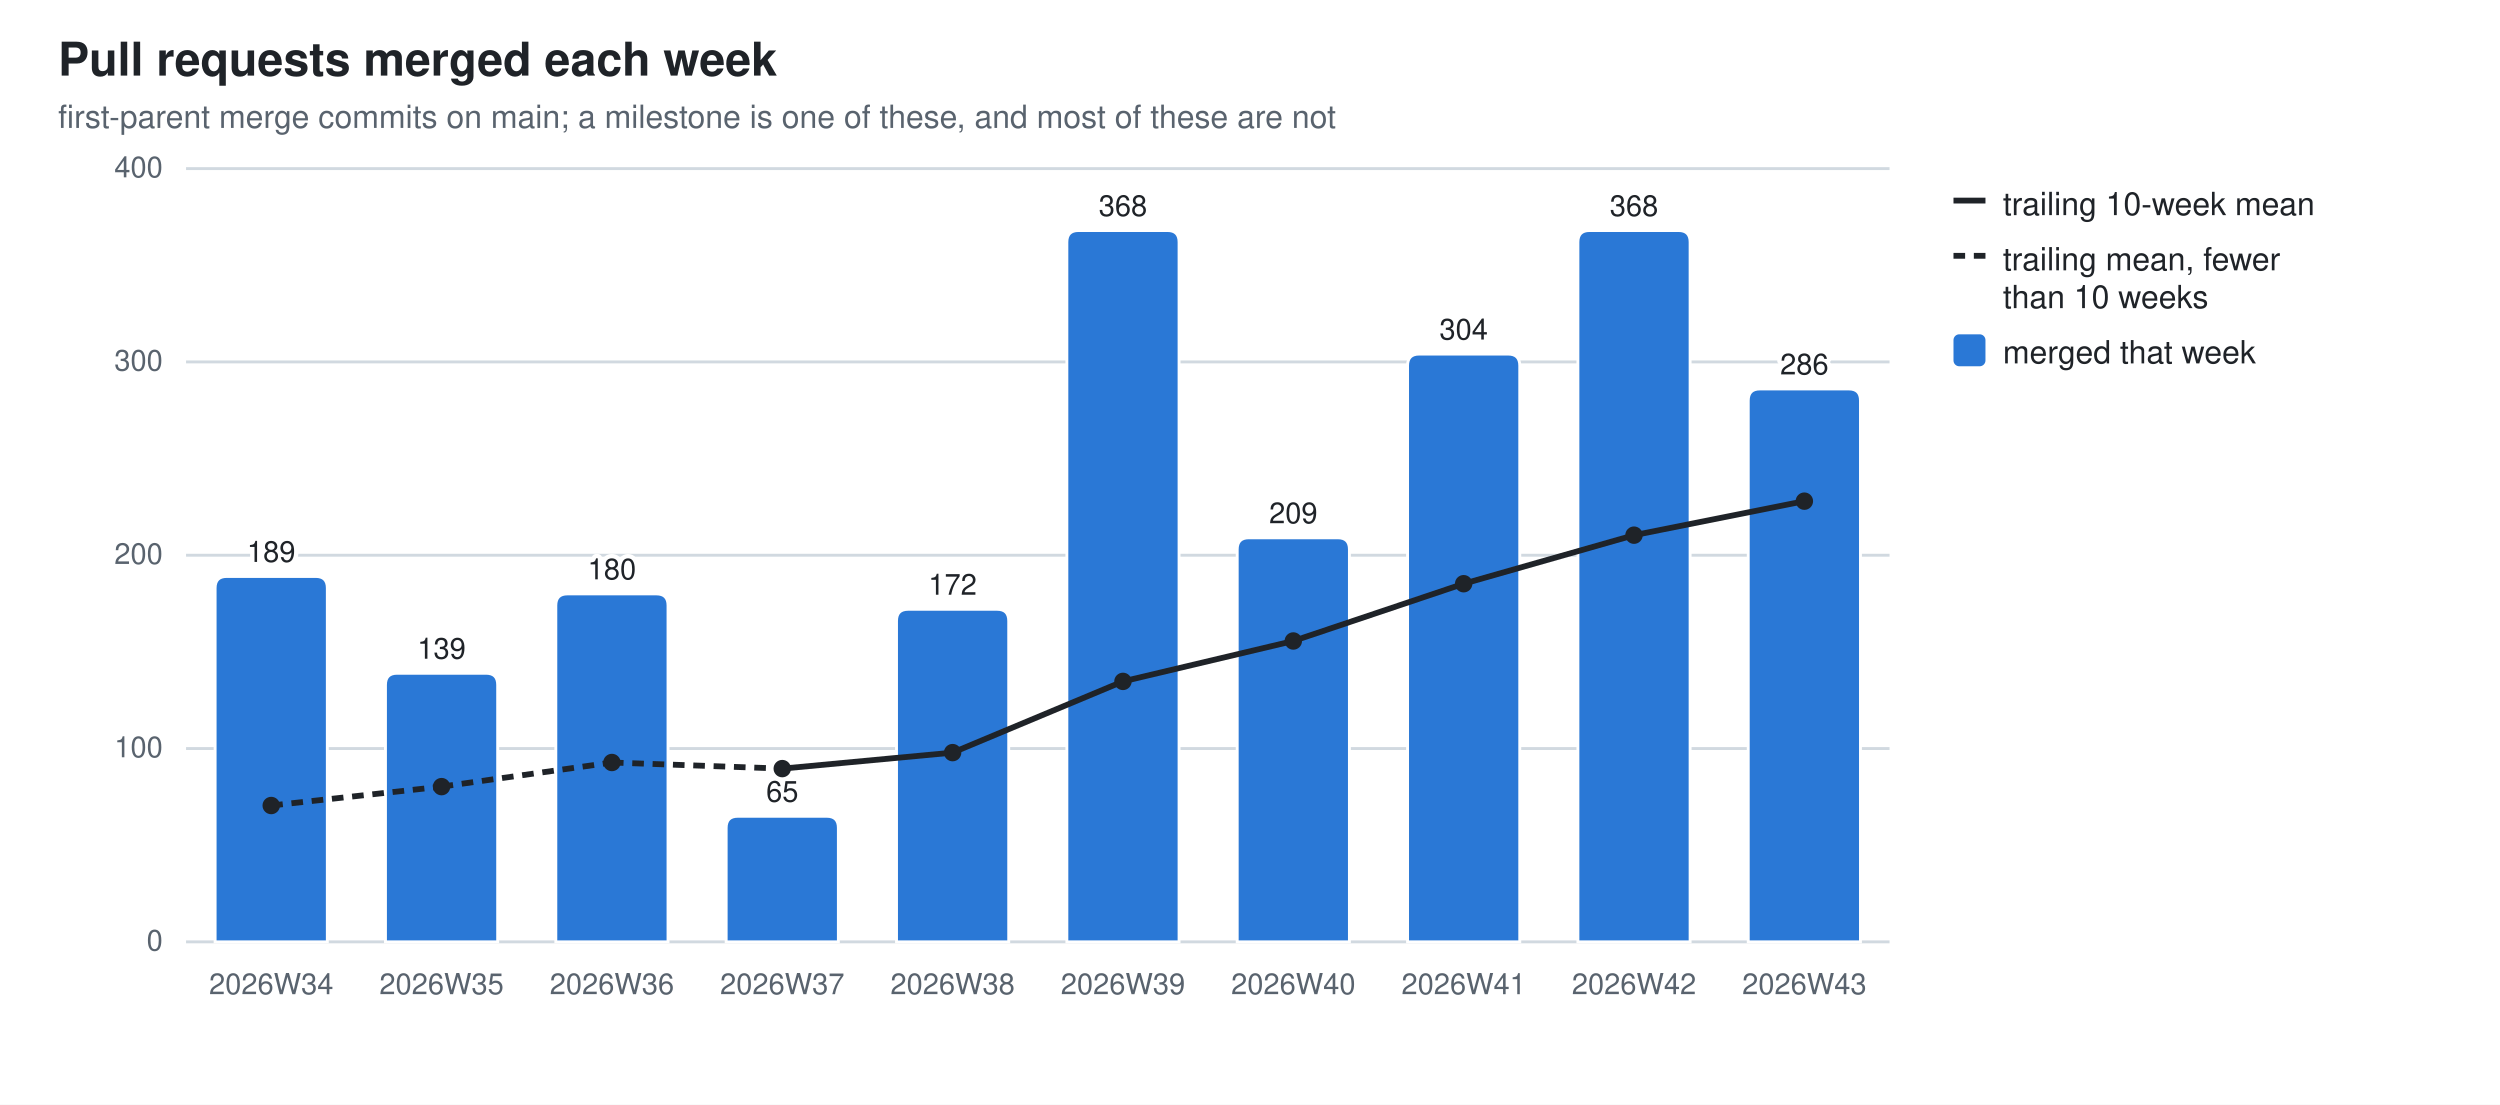
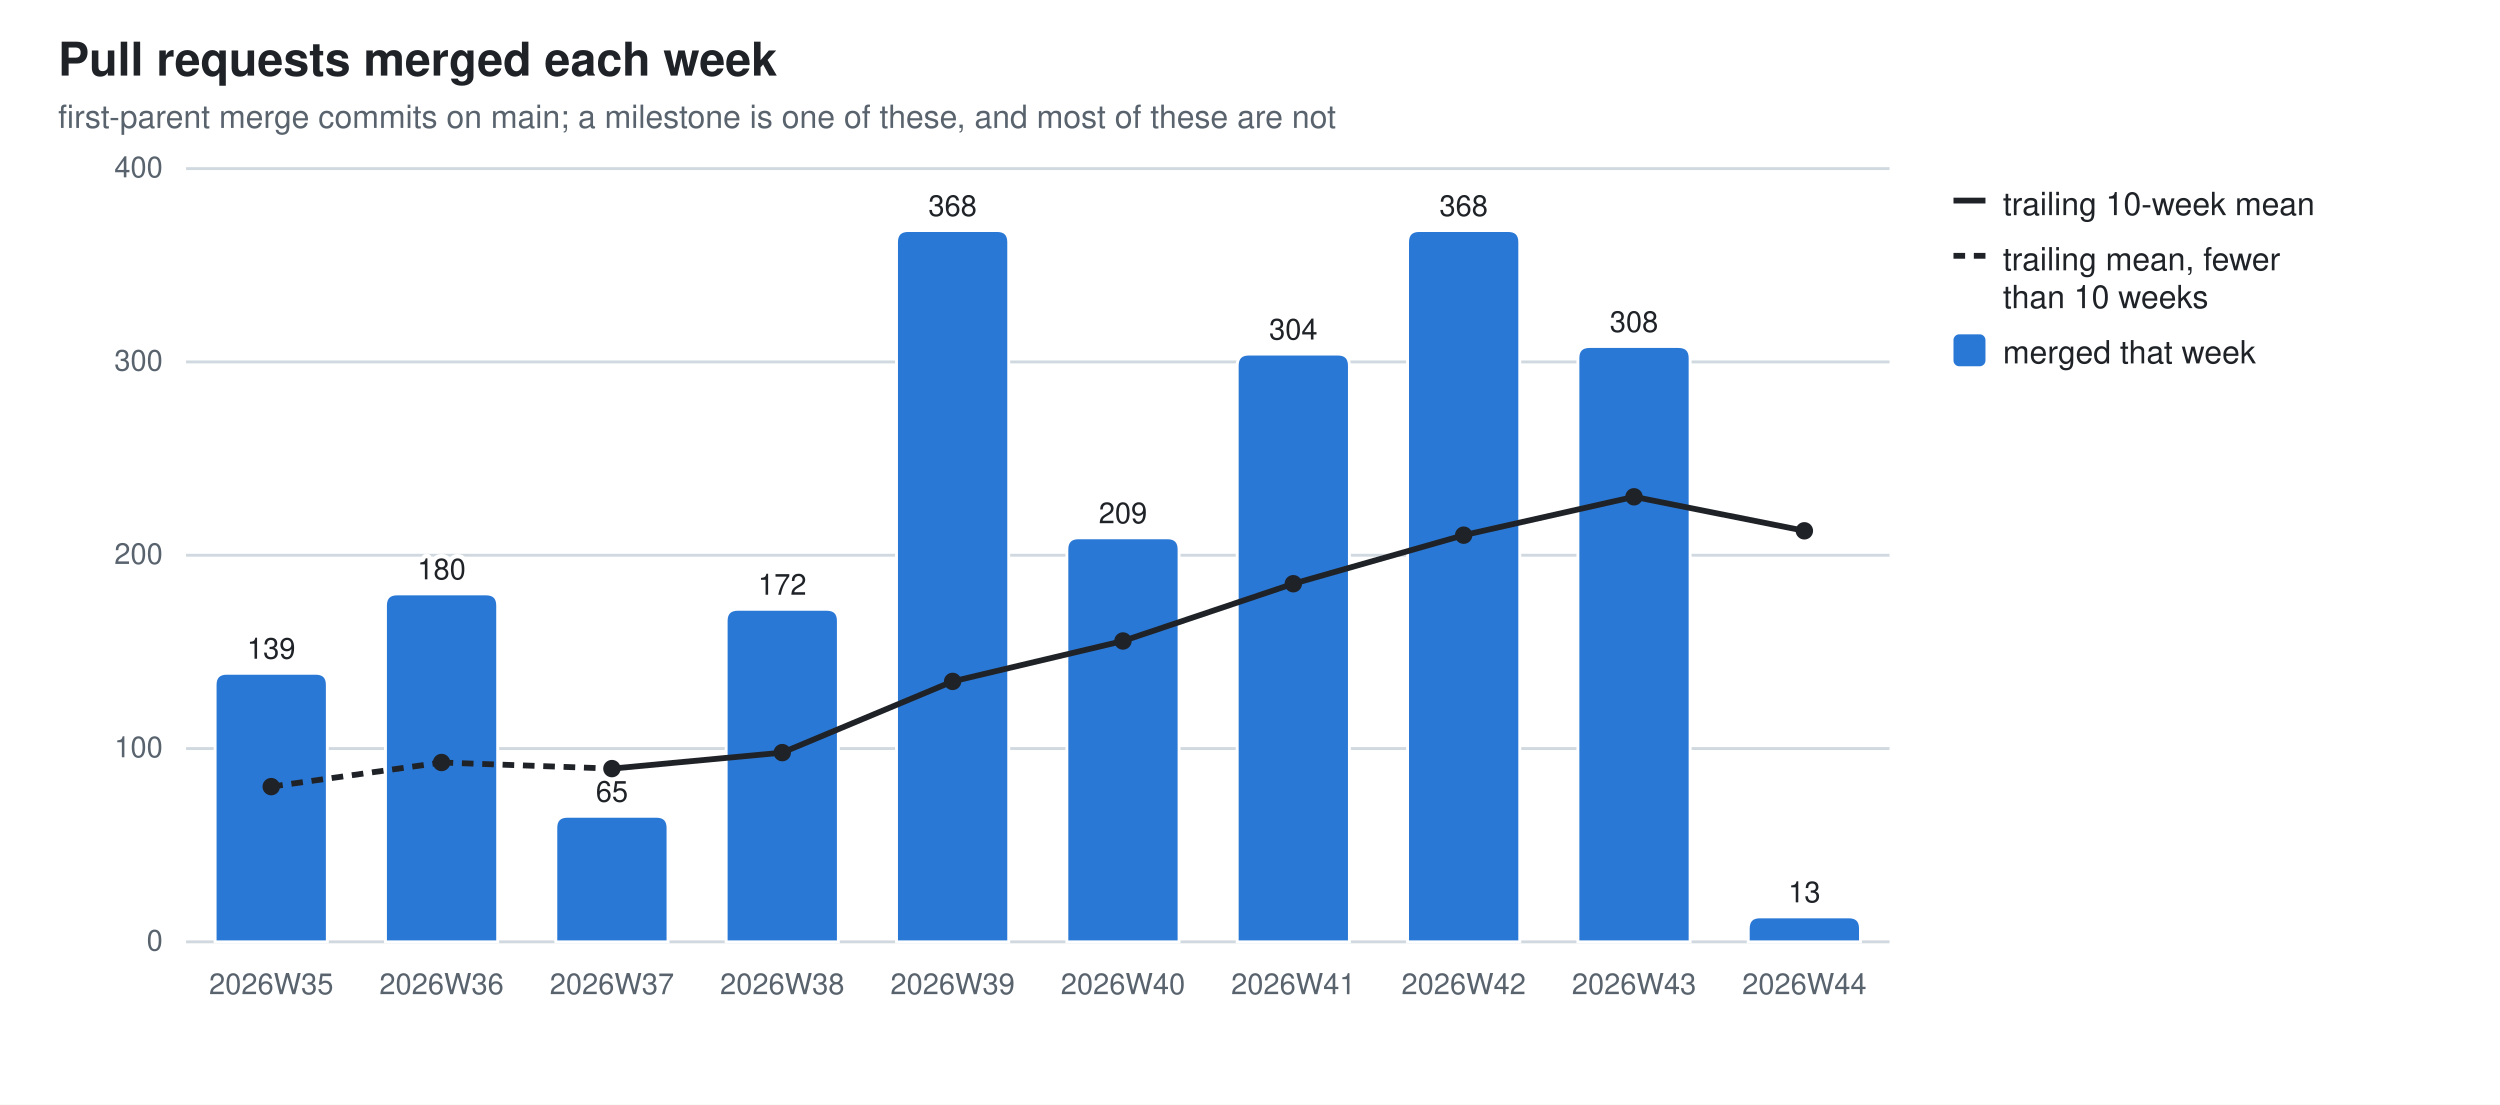
<svg xmlns="http://www.w3.org/2000/svg" width="860" height="380" viewBox="0 0 860 380" role="img" aria-label="Pull requests merged each week">
  <style>
  .bg{fill:#ffffff} .fg{fill:#1f2328} .mut{fill:#59636e} .grid{stroke:#d1d9e0}
  .seg{stroke:#ffffff;stroke-width:1} .tr{stroke:#1f2328;fill:none} .trd{fill:#1f2328}
  .val{paint-order:stroke;stroke:#ffffff;stroke-width:3px;stroke-linejoin:round}
  .s0{fill:#2a78d6}
  @media (prefers-color-scheme: dark){
    .bg{fill:#0d1117} .fg{fill:#e6edf3} .mut{fill:#9198a1} .grid{stroke:#30363d}
    .seg{stroke:#0d1117} .val{stroke:#0d1117} .tr{stroke:#e6edf3} .trd{fill:#e6edf3} .s0{fill:#3987e5}}
  text{font-family:-apple-system,BlinkMacSystemFont,"Segoe UI",Helvetica,Arial,sans-serif}
</style>
  <rect class="bg" width="860" height="380" />
  <text class="fg" x="20" y="26" font-size="16" font-weight="600">Pull requests merged each week</text>
  <text class="mut" x="20" y="44" font-size="11">first-parent merge commits on main; a milestone is one of these, and most of these are not</text>
  <line class="grid" x1="64" y1="324.0" x2="650.0" y2="324.0" stroke-width="1" />
  <text class="mut" x="56" y="327.0" font-size="10" text-anchor="end">0</text>
  <line class="grid" x1="64" y1="257.5" x2="650.0" y2="257.5" stroke-width="1" />
  <text class="mut" x="56" y="260.5" font-size="10" text-anchor="end">100</text>
  <line class="grid" x1="64" y1="191.0" x2="650.0" y2="191.0" stroke-width="1" />
  <text class="mut" x="56" y="194.0" font-size="10" text-anchor="end">200</text>
  <line class="grid" x1="64" y1="124.5" x2="650.0" y2="124.5" stroke-width="1" />
  <text class="mut" x="56" y="127.5" font-size="10" text-anchor="end">300</text>
  <line class="grid" x1="64" y1="58.0" x2="650.0" y2="58.0" stroke-width="1" />
  <text class="mut" x="56" y="61.0" font-size="10" text-anchor="end">400</text>
-   <path class="seg s0" d="M74.0,324.0 V202.3 Q74.0,198.3 78.0,198.3 H108.6 Q112.6,198.3 112.6,202.3 V324.0 Z" />
-   <text class="mut" x="93.3" y="342" font-size="10" text-anchor="middle">2026W34</text>
-   <text class="fg val" x="93.3" y="193.3" font-size="10" text-anchor="middle">189</text>
-   <path class="seg s0" d="M132.6,324.0 V235.6 Q132.6,231.6 136.6,231.6 H167.2 Q171.2,231.6 171.2,235.6 V324.0 Z" />
-   <text class="mut" x="151.9" y="342" font-size="10" text-anchor="middle">2026W35</text>
-   <text class="fg val" x="151.9" y="226.6" font-size="10" text-anchor="middle">139</text>
-   <path class="seg s0" d="M191.2,324.0 V208.3 Q191.2,204.3 195.2,204.3 H225.8 Q229.8,204.3 229.8,208.3 V324.0 Z" />
-   <text class="mut" x="210.5" y="342" font-size="10" text-anchor="middle">2026W36</text>
-   <text class="fg val" x="210.5" y="199.3" font-size="10" text-anchor="middle">180</text>
-   <path class="seg s0" d="M249.8,324.0 V284.8 Q249.8,280.8 253.8,280.8 H284.4 Q288.4,280.8 288.4,284.8 V324.0 Z" />
-   <text class="mut" x="269.1" y="342" font-size="10" text-anchor="middle">2026W37</text>
-   <text class="fg val" x="269.1" y="275.8" font-size="10" text-anchor="middle">65</text>
-   <path class="seg s0" d="M308.4,324.0 V213.6 Q308.4,209.6 312.4,209.6 H343.0 Q347.0,209.6 347.0,213.6 V324.0 Z" />
-   <text class="mut" x="327.7" y="342" font-size="10" text-anchor="middle">2026W38</text>
-   <text class="fg val" x="327.7" y="204.6" font-size="10" text-anchor="middle">172</text>
-   <path class="seg s0" d="M367.0,324.0 V83.3 Q367.0,79.3 371.0,79.3 H401.6 Q405.6,79.3 405.6,83.3 V324.0 Z" />
-   <text class="mut" x="386.3" y="342" font-size="10" text-anchor="middle">2026W39</text>
-   <text class="fg val" x="386.3" y="74.3" font-size="10" text-anchor="middle">368</text>
-   <path class="seg s0" d="M425.6,324.0 V189.0 Q425.6,185.0 429.6,185.0 H460.2 Q464.2,185.0 464.2,189.0 V324.0 Z" />
-   <text class="mut" x="444.9" y="342" font-size="10" text-anchor="middle">2026W40</text>
-   <text class="fg val" x="444.9" y="180.0" font-size="10" text-anchor="middle">209</text>
-   <path class="seg s0" d="M484.2,324.0 V125.8 Q484.2,121.8 488.2,121.8 H518.8 Q522.8,121.8 522.8,125.8 V324.0 Z" />
-   <text class="mut" x="503.5" y="342" font-size="10" text-anchor="middle">2026W41</text>
-   <text class="fg val" x="503.5" y="116.8" font-size="10" text-anchor="middle">304</text>
-   <path class="seg s0" d="M542.8,324.0 V83.3 Q542.8,79.3 546.8,79.3 H577.4 Q581.4,79.3 581.4,83.3 V324.0 Z" />
-   <text class="mut" x="562.1" y="342" font-size="10" text-anchor="middle">2026W42</text>
-   <text class="fg val" x="562.1" y="74.3" font-size="10" text-anchor="middle">368</text>
-   <path class="seg s0" d="M601.4,324.0 V137.8 Q601.4,133.8 605.4,133.8 H636.0 Q640.0,133.8 640.0,137.8 V324.0 Z" />
-   <text class="mut" x="620.7" y="342" font-size="10" text-anchor="middle">2026W43</text>
-   <text class="fg val" x="620.7" y="128.8" font-size="10" text-anchor="middle">286</text>
-   <line class="tr" x1="93.3" y1="277.1" x2="151.9" y2="270.6" stroke-width="2" stroke-dasharray="4 3" />
-   <line class="tr" x1="151.9" y1="270.6" x2="210.5" y2="262.3" stroke-width="2" stroke-dasharray="4 3" />
-   <line class="tr" x1="210.5" y1="262.3" x2="269.1" y2="264.4" stroke-width="2" stroke-dasharray="4 3" />
-   <line class="tr" x1="269.1" y1="264.4" x2="327.7" y2="258.9" stroke-width="2" />
-   <line class="tr" x1="327.7" y1="258.9" x2="386.3" y2="234.4" stroke-width="2" />
-   <line class="tr" x1="386.3" y1="234.4" x2="444.9" y2="220.5" stroke-width="2" />
-   <line class="tr" x1="444.9" y1="220.5" x2="503.5" y2="200.8" stroke-width="2" />
-   <line class="tr" x1="503.5" y1="200.8" x2="562.1" y2="184.1" stroke-width="2" />
-   <line class="tr" x1="562.1" y1="184.1" x2="620.7" y2="172.4" stroke-width="2" />
-   <circle class="trd" cx="93.3" cy="277.1" r="3" />
-   <circle class="trd" cx="151.9" cy="270.6" r="3" />
-   <circle class="trd" cx="210.5" cy="262.3" r="3" />
-   <circle class="trd" cx="269.1" cy="264.4" r="3" />
-   <circle class="trd" cx="327.7" cy="258.9" r="3" />
-   <circle class="trd" cx="386.3" cy="234.4" r="3" />
-   <circle class="trd" cx="444.9" cy="220.5" r="3" />
-   <circle class="trd" cx="503.5" cy="200.8" r="3" />
-   <circle class="trd" cx="562.1" cy="184.1" r="3" />
-   <circle class="trd" cx="620.7" cy="172.4" r="3" />
+   <path class="seg s0" d="M74.0,324.0 V235.6 Q74.0,231.6 78.0,231.6 H108.6 Q112.6,231.6 112.6,235.6 V324.0 Z" />
+   <text class="mut" x="93.3" y="342" font-size="10" text-anchor="middle">2026W35</text>
+   <text class="fg val" x="93.3" y="226.6" font-size="10" text-anchor="middle">139</text>
+   <path class="seg s0" d="M132.6,324.0 V208.3 Q132.6,204.3 136.6,204.3 H167.2 Q171.2,204.3 171.2,208.3 V324.0 Z" />
+   <text class="mut" x="151.9" y="342" font-size="10" text-anchor="middle">2026W36</text>
+   <text class="fg val" x="151.9" y="199.3" font-size="10" text-anchor="middle">180</text>
+   <path class="seg s0" d="M191.2,324.0 V284.8 Q191.2,280.8 195.2,280.8 H225.8 Q229.8,280.8 229.8,284.8 V324.0 Z" />
+   <text class="mut" x="210.5" y="342" font-size="10" text-anchor="middle">2026W37</text>
+   <text class="fg val" x="210.5" y="275.8" font-size="10" text-anchor="middle">65</text>
+   <path class="seg s0" d="M249.8,324.0 V213.6 Q249.8,209.6 253.8,209.6 H284.4 Q288.4,209.6 288.4,213.6 V324.0 Z" />
+   <text class="mut" x="269.1" y="342" font-size="10" text-anchor="middle">2026W38</text>
+   <text class="fg val" x="269.1" y="204.6" font-size="10" text-anchor="middle">172</text>
+   <path class="seg s0" d="M308.4,324.0 V83.3 Q308.4,79.3 312.4,79.3 H343.0 Q347.0,79.3 347.0,83.3 V324.0 Z" />
+   <text class="mut" x="327.7" y="342" font-size="10" text-anchor="middle">2026W39</text>
+   <text class="fg val" x="327.7" y="74.3" font-size="10" text-anchor="middle">368</text>
+   <path class="seg s0" d="M367.0,324.0 V189.0 Q367.0,185.0 371.0,185.0 H401.6 Q405.6,185.0 405.6,189.0 V324.0 Z" />
+   <text class="mut" x="386.3" y="342" font-size="10" text-anchor="middle">2026W40</text>
+   <text class="fg val" x="386.3" y="180.0" font-size="10" text-anchor="middle">209</text>
+   <path class="seg s0" d="M425.6,324.0 V125.8 Q425.6,121.8 429.6,121.8 H460.2 Q464.2,121.8 464.2,125.8 V324.0 Z" />
+   <text class="mut" x="444.9" y="342" font-size="10" text-anchor="middle">2026W41</text>
+   <text class="fg val" x="444.9" y="116.8" font-size="10" text-anchor="middle">304</text>
+   <path class="seg s0" d="M484.2,324.0 V83.3 Q484.2,79.3 488.2,79.3 H518.8 Q522.8,79.3 522.8,83.3 V324.0 Z" />
+   <text class="mut" x="503.5" y="342" font-size="10" text-anchor="middle">2026W42</text>
+   <text class="fg val" x="503.5" y="74.3" font-size="10" text-anchor="middle">368</text>
+   <path class="seg s0" d="M542.8,324.0 V123.2 Q542.8,119.2 546.8,119.2 H577.4 Q581.4,119.2 581.4,123.2 V324.0 Z" />
+   <text class="mut" x="562.1" y="342" font-size="10" text-anchor="middle">2026W43</text>
+   <text class="fg val" x="562.1" y="114.2" font-size="10" text-anchor="middle">308</text>
+   <path class="seg s0" d="M601.4,324.0 V319.4 Q601.4,315.4 605.4,315.4 H636.0 Q640.0,315.4 640.0,319.4 V324.0 Z" />
+   <text class="mut" x="620.7" y="342" font-size="10" text-anchor="middle">2026W44</text>
+   <text class="fg val" x="620.7" y="310.4" font-size="10" text-anchor="middle">13</text>
+   <line class="tr" x1="93.3" y1="270.6" x2="151.9" y2="262.3" stroke-width="2" stroke-dasharray="4 3" />
+   <line class="tr" x1="151.9" y1="262.3" x2="210.5" y2="264.4" stroke-width="2" stroke-dasharray="4 3" />
+   <line class="tr" x1="210.5" y1="264.4" x2="269.1" y2="258.9" stroke-width="2" />
+   <line class="tr" x1="269.1" y1="258.9" x2="327.7" y2="234.4" stroke-width="2" />
+   <line class="tr" x1="327.7" y1="234.4" x2="386.3" y2="220.5" stroke-width="2" />
+   <line class="tr" x1="386.3" y1="220.5" x2="444.9" y2="200.8" stroke-width="2" />
+   <line class="tr" x1="444.9" y1="200.8" x2="503.5" y2="184.1" stroke-width="2" />
+   <line class="tr" x1="503.5" y1="184.1" x2="562.1" y2="170.9" stroke-width="2" />
+   <line class="tr" x1="562.1" y1="170.9" x2="620.7" y2="182.6" stroke-width="2" />
+   <circle class="trd" cx="93.3" cy="270.6" r="3" />
+   <circle class="trd" cx="151.9" cy="262.3" r="3" />
+   <circle class="trd" cx="210.5" cy="264.4" r="3" />
+   <circle class="trd" cx="269.1" cy="258.9" r="3" />
+   <circle class="trd" cx="327.7" cy="234.4" r="3" />
+   <circle class="trd" cx="386.3" cy="220.5" r="3" />
+   <circle class="trd" cx="444.9" cy="200.8" r="3" />
+   <circle class="trd" cx="503.5" cy="184.1" r="3" />
+   <circle class="trd" cx="562.1" cy="170.9" r="3" />
+   <circle class="trd" cx="620.7" cy="182.6" r="3" />
  <line class="tr" x1="672" y1="69" x2="683" y2="69" stroke-width="2" />
  <text class="fg" y="74" font-size="11">
    <tspan x="689" dy="0">trailing 10-week mean</tspan>
  </text>
  <line class="tr" x1="672" y1="88" x2="683" y2="88" stroke-width="2" stroke-dasharray="4 3" />
  <text class="fg" y="93" font-size="11">
    <tspan x="689" dy="0">trailing mean, fewer</tspan>
    <tspan x="689" dy="13">than 10 weeks</tspan>
  </text>
  <rect class="s0" x="672" y="115" width="11" height="11" rx="2" />
  <text class="fg" y="125" font-size="11">
    <tspan x="689" dy="0">merged that week</tspan>
  </text>
</svg>
